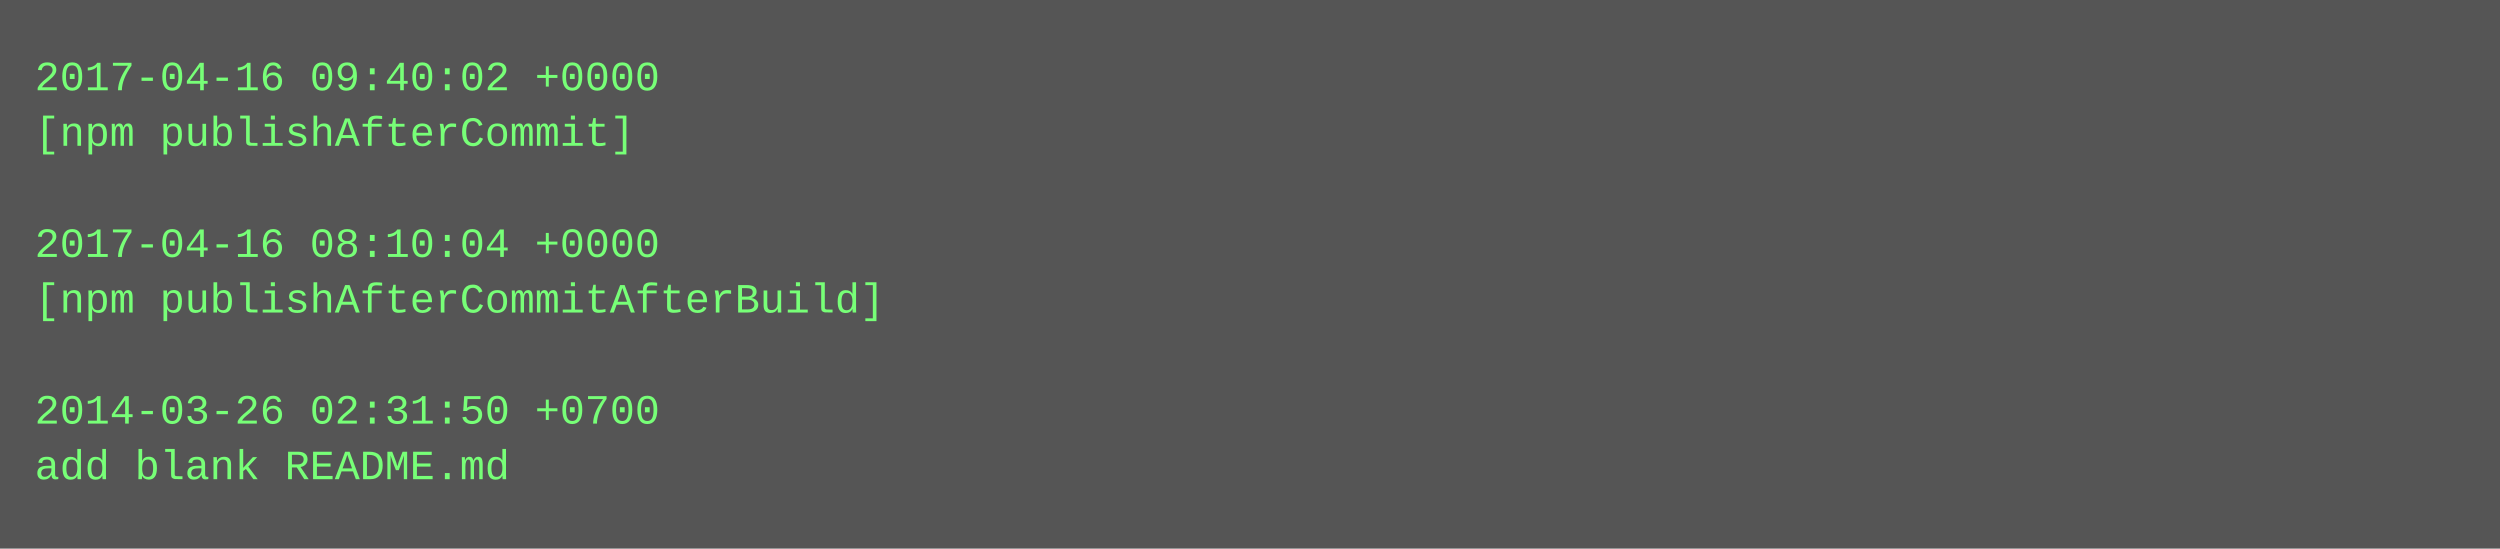
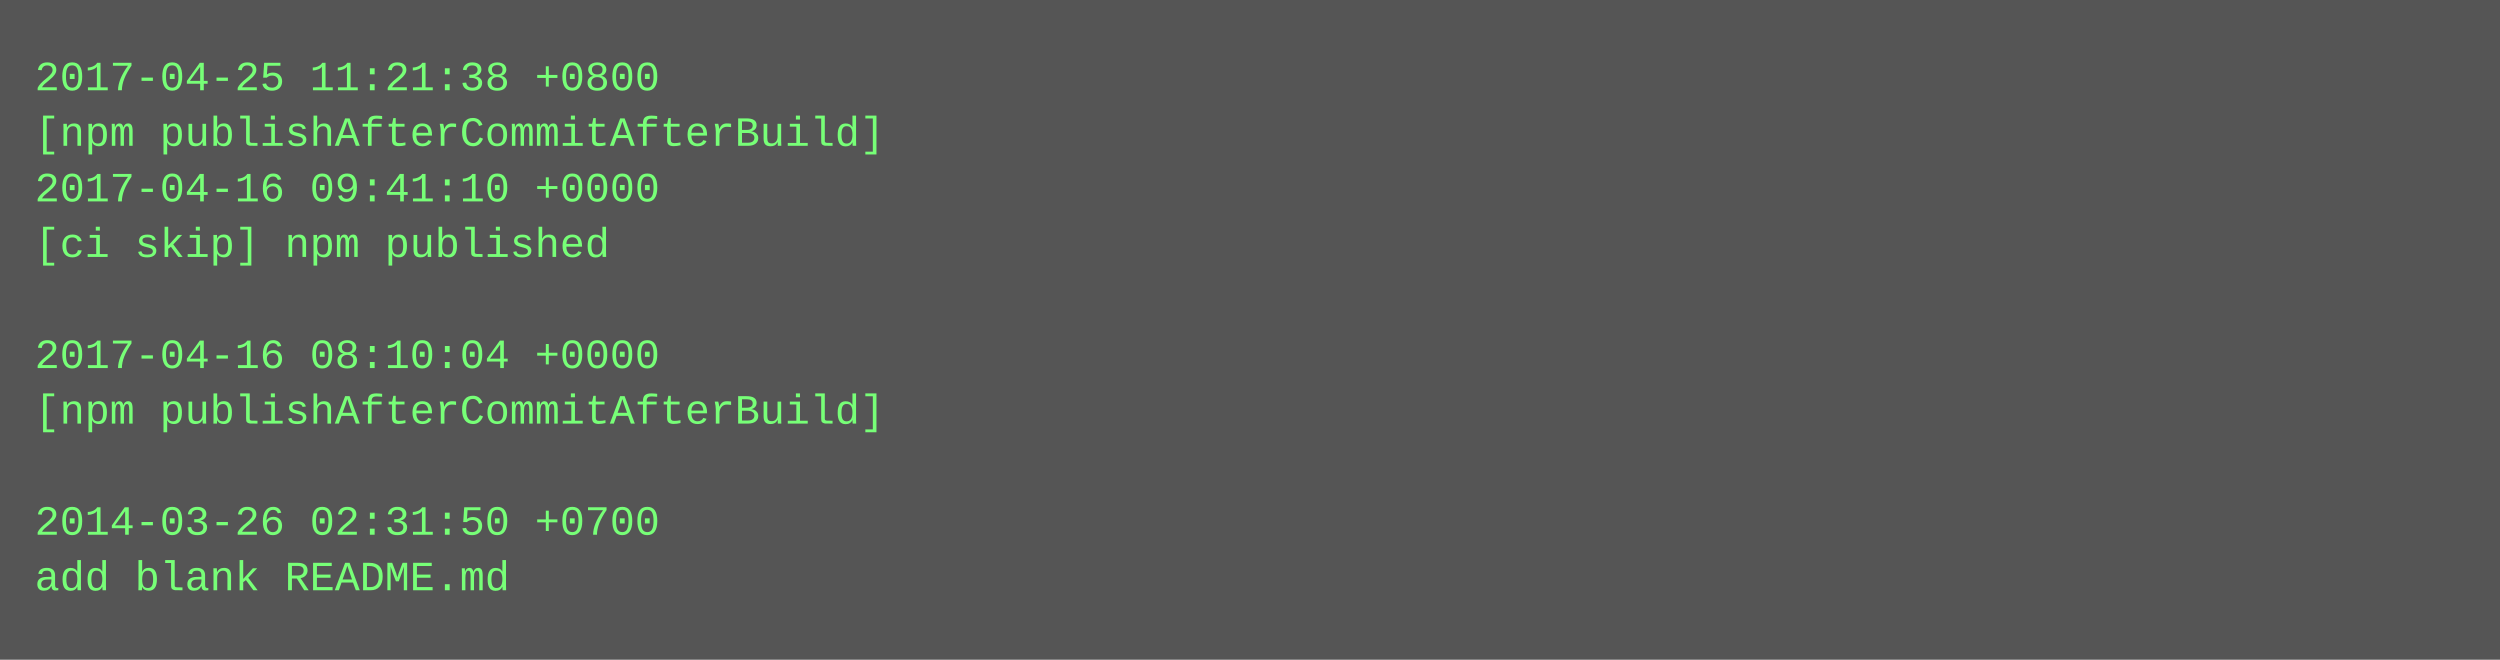
- <svg xmlns="http://www.w3.org/2000/svg" height="158" width="720">
-   <rect height="158" fill="#555" width="720" />
+ <svg xmlns="http://www.w3.org/2000/svg" height="190" width="720">
+   <rect height="190" fill="#555" width="720" />
  <text fill="#7f7" font-family="Courier New" font-size="12" xml:space="preserve">
-     <tspan x="10" y="26">2017-04-16 09:40:02 +0000</tspan>
-     <tspan x="10" y="42">[npm publishAfterCommit]</tspan>
-     <tspan x="10" y="58" />
-     <tspan x="10" y="74">2017-04-16 08:10:04 +0000</tspan>
-     <tspan x="10" y="90">[npm publishAfterCommitAfterBuild]</tspan>
-     <tspan x="10" y="106" />
-     <tspan x="10" y="122">2014-03-26 02:31:50 +0700</tspan>
-     <tspan x="10" y="138">add blank README.md</tspan>
+     <tspan x="10" y="26">2017-04-25 11:21:38 +0800</tspan>
+     <tspan x="10" y="42">[npm publishAfterCommitAfterBuild]</tspan>
+     <tspan x="10" y="58">2017-04-16 09:41:10 +0000</tspan>
+     <tspan x="10" y="74">[ci skip] npm published</tspan>
+     <tspan x="10" y="90" />
+     <tspan x="10" y="106">2017-04-16 08:10:04 +0000</tspan>
+     <tspan x="10" y="122">[npm publishAfterCommitAfterBuild]</tspan>
+     <tspan x="10" y="138" />
+     <tspan x="10" y="154">2014-03-26 02:31:50 +0700</tspan>
+     <tspan x="10" y="170">add blank README.md</tspan>
  </text>
</svg>
